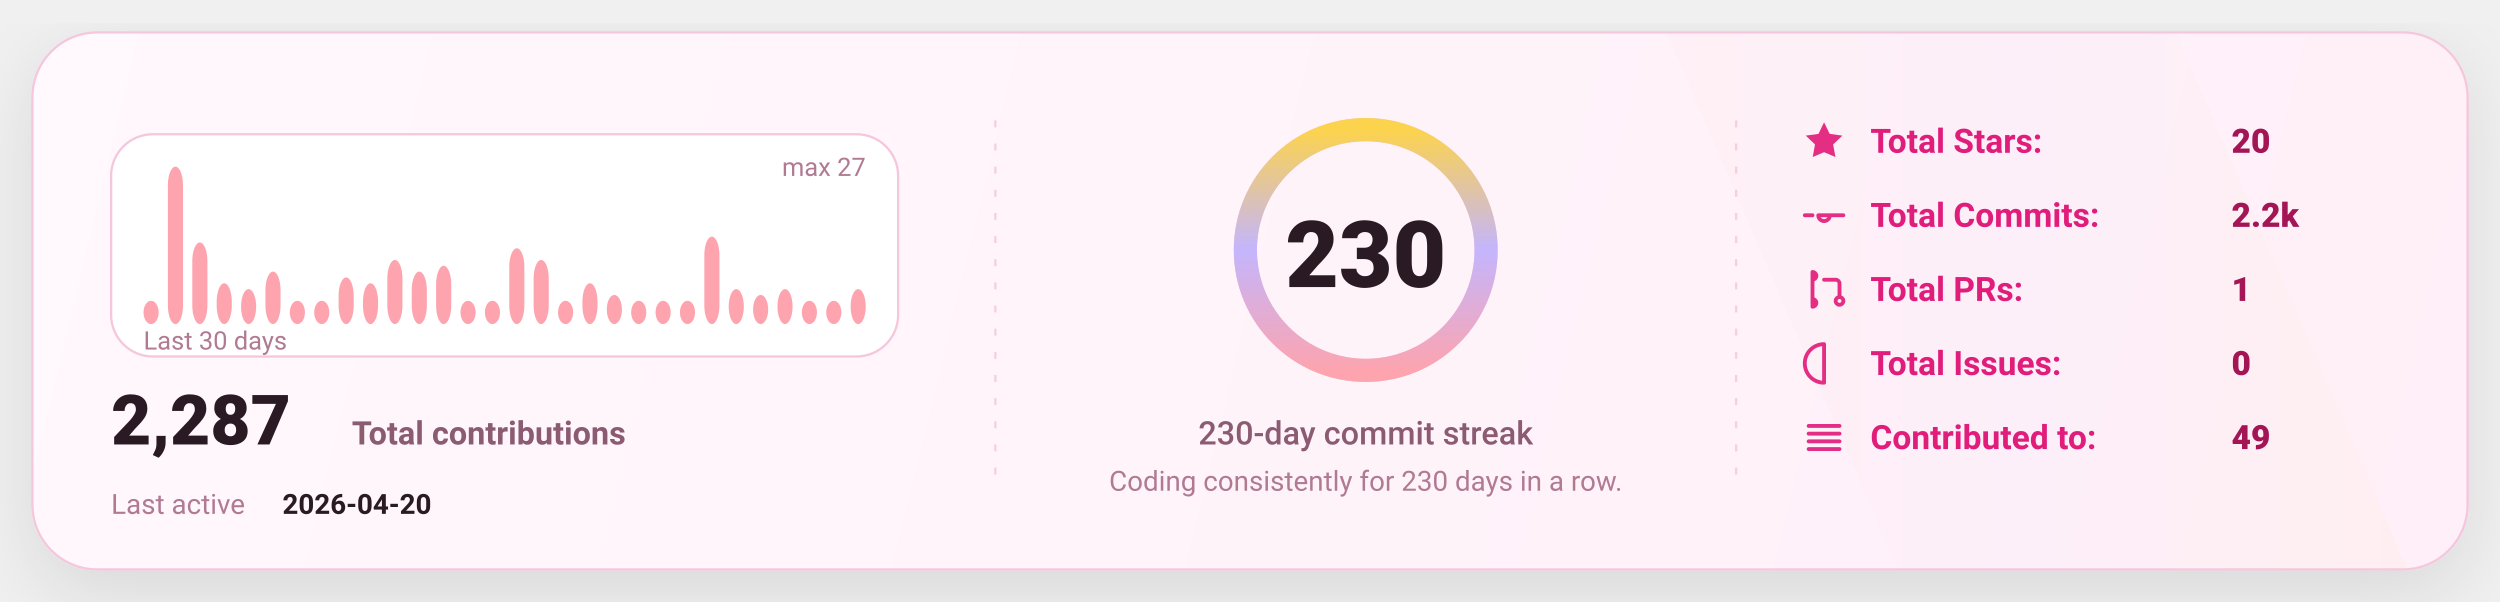
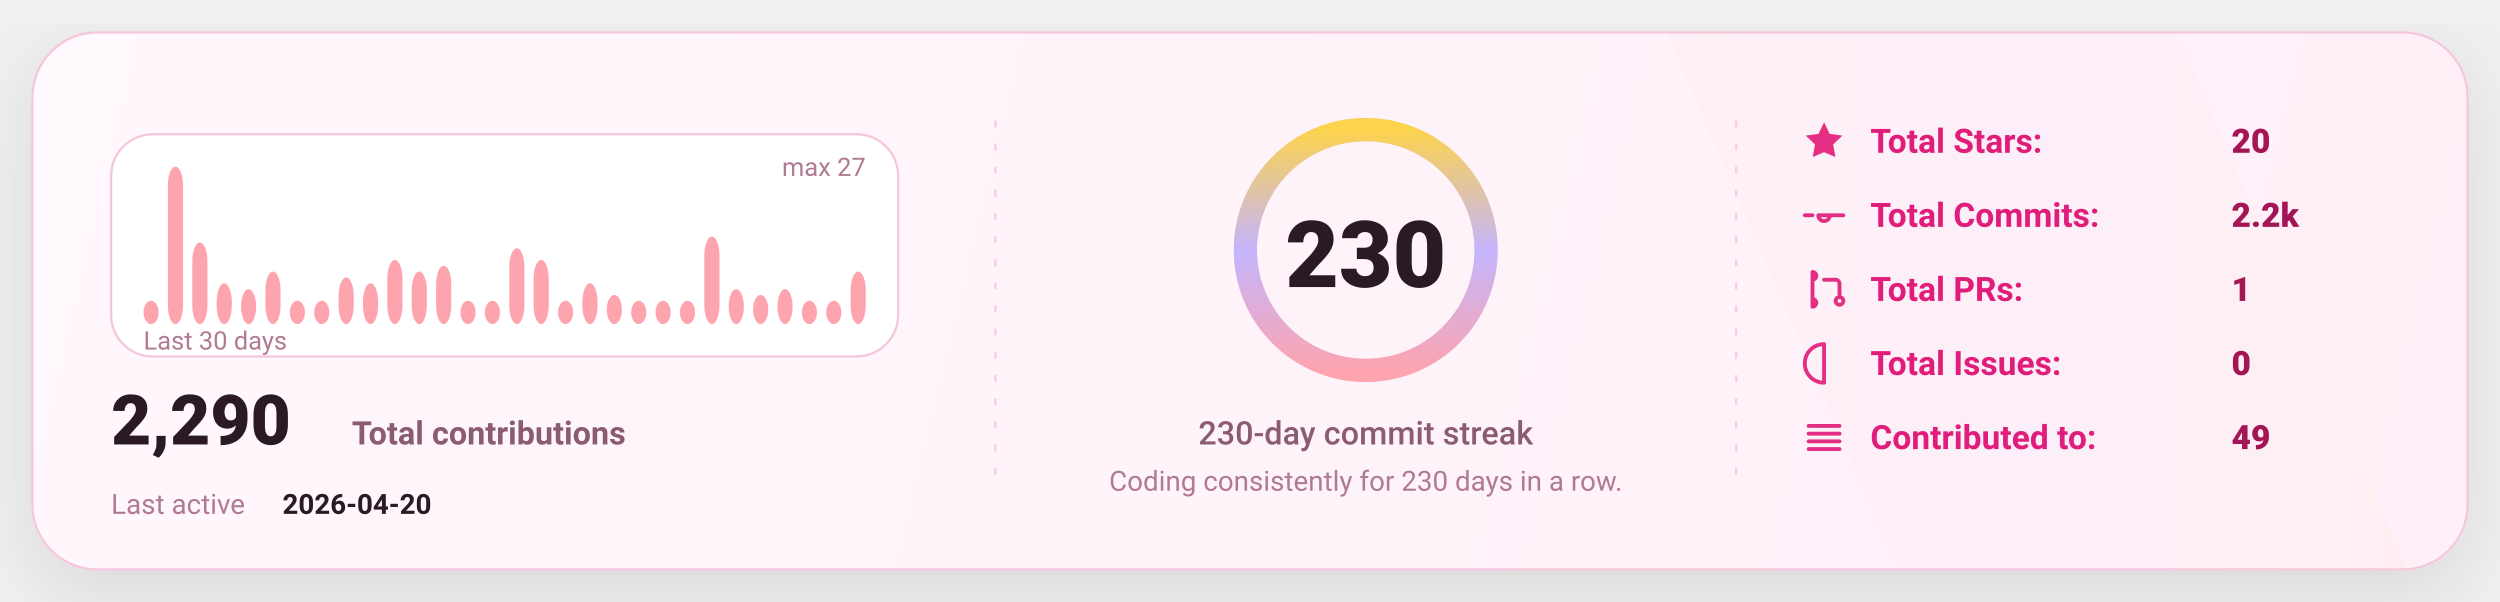
<svg xmlns="http://www.w3.org/2000/svg" width="1080" height="260" viewBox="0 0 1080 260" fill="none" role="img" aria-label="GitHub stats card">
  <defs>
    <linearGradient id="bg" x1="0" y1="0" x2="1080" y2="260" gradientUnits="userSpaceOnUse">
      <stop stop-color="#FFF8FC" />
      <stop offset="1" stop-color="#FFEFF8" />
    </linearGradient>
    <linearGradient id="accent" x1="0" y1="0" x2="1" y2="0">
      <stop offset="0" stop-color="#FDA4AF" />
      <stop offset="0.5" stop-color="#C4B5FD" />
      <stop offset="1" stop-color="#FCD34D" />
    </linearGradient>
    <linearGradient id="chartFill" x1="0" y1="0" x2="0" y2="1">
      <stop stop-color="#FDA4AF" stop-opacity="0.18" />
      <stop offset="1" stop-color="#FDA4AF" stop-opacity="0" />
    </linearGradient>
    <filter id="shadow" x="-20%" y="-20%" width="140%" height="140%">
      <feDropShadow dx="0" dy="10" stdDeviation="16" flood-color="#000000" flood-opacity="0.1" />
    </filter>
    <style>
      text { font-family: "Comic Sans MS","Trebuchet MS","Segoe UI",system-ui,-apple-system,Roboto,Helvetica,Arial,sans-serif; dominant-baseline: alphabetic; }
    </style>
  </defs>
  <rect x="14" y="14" width="1052" height="232" rx="28" fill="url(#bg)" stroke="#F4C7DD" stroke-width="1" filter="url(#shadow)" />
  <path d="M720 14     L940 14     L1040 246     L820 246 Z" fill="url(#accent)" opacity="0.04" />
  <line x1="430" y1="52" x2="430" y2="208" stroke="#F4C7DD" stroke-width="1" stroke-dasharray="3 7" opacity="0.85" />
  <line x1="430" y1="52" x2="430" y2="208" stroke="url(#accent)" stroke-width="1.4" stroke-dasharray="2 7" opacity="0.65" />
  <line x1="750" y1="52" x2="750" y2="208" stroke="#F4C7DD" stroke-width="1" stroke-dasharray="3 7" opacity="0.85" />
  <line x1="750" y1="52" x2="750" y2="208" stroke="url(#accent)" stroke-width="1.4" stroke-dasharray="2 7" opacity="0.65" />
  <g transform="translate(48,58)">
    <rect x="0" y="0" width="340" height="96" rx="18" fill="#FFFFFF" stroke="#F4C7DD" />
    <rect x="14.00" y="71.93" width="6.53" height="10.07" rx="8.00" fill="#FDA4AF" />
    <rect x="24.53" y="14.00" width="6.53" height="68.00" rx="8.00" fill="#FDA4AF" />
    <rect x="35.07" y="46.74" width="6.53" height="35.26" rx="8.00" fill="#FDA4AF" />
    <rect x="45.60" y="64.37" width="6.53" height="17.63" rx="8.00" fill="#FDA4AF" />
    <rect x="56.13" y="66.89" width="6.53" height="15.11" rx="8.00" fill="#FDA4AF" />
    <rect x="66.67" y="59.33" width="6.53" height="22.67" rx="8.00" fill="#FDA4AF" />
    <rect x="77.20" y="71.93" width="6.53" height="10.07" rx="8.00" fill="#FDA4AF" />
    <rect x="87.73" y="71.93" width="6.53" height="10.07" rx="8.00" fill="#FDA4AF" />
    <rect x="98.27" y="61.85" width="6.53" height="20.15" rx="8.00" fill="#FDA4AF" />
    <rect x="108.80" y="64.37" width="6.53" height="17.63" rx="8.00" fill="#FDA4AF" />
    <rect x="119.33" y="54.30" width="6.53" height="27.70" rx="8.00" fill="#FDA4AF" />
    <rect x="129.87" y="59.33" width="6.53" height="22.67" rx="8.00" fill="#FDA4AF" />
    <rect x="140.40" y="56.81" width="6.53" height="25.19" rx="8.00" fill="#FDA4AF" />
    <rect x="150.93" y="71.93" width="6.53" height="10.07" rx="8.00" fill="#FDA4AF" />
    <rect x="161.47" y="71.93" width="6.53" height="10.07" rx="8.00" fill="#FDA4AF" />
    <rect x="172.00" y="49.26" width="6.53" height="32.74" rx="8.00" fill="#FDA4AF" />
    <rect x="182.53" y="54.30" width="6.53" height="27.70" rx="8.00" fill="#FDA4AF" />
    <rect x="193.07" y="71.93" width="6.53" height="10.07" rx="8.00" fill="#FDA4AF" />
    <rect x="203.60" y="64.37" width="6.53" height="17.63" rx="8.00" fill="#FDA4AF" />
    <rect x="214.13" y="69.41" width="6.53" height="12.59" rx="8.00" fill="#FDA4AF" />
    <rect x="224.67" y="71.93" width="6.53" height="10.07" rx="8.00" fill="#FDA4AF" />
    <rect x="235.20" y="71.93" width="6.53" height="10.07" rx="8.00" fill="#FDA4AF" />
    <rect x="245.73" y="71.93" width="6.53" height="10.07" rx="8.00" fill="#FDA4AF" />
    <rect x="256.27" y="44.22" width="6.53" height="37.78" rx="8.00" fill="#FDA4AF" />
    <rect x="266.80" y="66.89" width="6.53" height="15.11" rx="8.00" fill="#FDA4AF" />
    <rect x="277.33" y="69.41" width="6.53" height="12.59" rx="8.00" fill="#FDA4AF" />
    <rect x="287.87" y="66.89" width="6.53" height="15.11" rx="8.00" fill="#FDA4AF" />
    <rect x="298.40" y="71.93" width="6.53" height="10.07" rx="8.00" fill="#FDA4AF" />
    <rect x="308.93" y="71.93" width="6.53" height="10.07" rx="8.00" fill="#FDA4AF" />
-     <rect x="319.47" y="66.89" width="6.53" height="15.11" rx="8.00" fill="#FDA4AF" />
+     <rect x="319.47" y="59.33" width="6.53" height="22.67" rx="8.00" fill="#FDA4AF" />
    <text x="14" y="93.00" fill="#B07A93" font-size="11">
      Last 30 days
    </text>
    <text x="326.00" y="18" text-anchor="end" fill="#B07A93" font-size="11">
      max 27
    </text>
    <g transform="translate(0,134)">
      <text x="0" y="0" fill="#2A1A23" font-size="30" font-weight="820">
-         2,287
+         2,290
      </text>
      <text x="104" y="0" fill="#8B5B72" font-size="14" font-weight="650">
        Total contributions
      </text>
      <text x="0" y="30" fill="#B07A93" font-size="12">
        Last active
      </text>
      <text x="74" y="30" fill="#2A1A23" font-size="12" font-weight="700">
        2026-04-20
      </text>
    </g>
  </g>
  <g>
    <circle cx="590" cy="108" r="52" stroke="#F4C7DD" stroke-width="10" />
    <circle cx="590" cy="108" r="52" stroke="url(#accent)" stroke-width="10" stroke-linecap="round" stroke-dasharray="326.73 326.73" transform="rotate(-90 590 108)" />
    <text x="590" y="124.00" text-anchor="middle" fill="#2A1A23" font-size="40" font-weight="900">
      230
    </text>
    <text x="590" y="192.00" text-anchor="middle" fill="#8B5B72" font-size="14" font-weight="450">
      230-day commit streak
    </text>
    <text x="590" y="212.00" text-anchor="middle" fill="#B07A93" font-size="12" font-weight="420">
      Coding consistently for 230 days in a row.
    </text>
  </g>
  <g transform="translate(778,66)">
    <g transform="translate(0,0)">
      <g transform="translate(0,-15)">
        <svg x="0" y="0" width="20" height="20" viewBox="0 0 24 24" fill="none">
          <path d="M12 2.2l2.9 6 6.6.9-4.8 4.6 1.2 6.5L12 17.7 6.1 20.2l1.2-6.5-4.8-4.6 6.6-.9L12 2.2z" fill="#E11D7B" opacity="0.92" />
        </svg>
      </g>
      <text x="30" y="0" fill="#E11D7B" font-size="14.5" font-weight="650">
            Total Stars:
          </text>
      <text x="186" y="0" fill="#A31555" font-size="14.5" font-weight="850">
            20
          </text>
    </g>
    <g transform="translate(0,32)">
      <g transform="translate(0,-15)">
        <svg x="0" y="0" width="20" height="20" viewBox="0 0 24 24" fill="none">
          <path d="M9 12a3 3 0 1 0 6 0Zm-7 0h4m8 0h8" stroke="#E11D7B" stroke-width="2" stroke-linecap="round" stroke-linejoin="round" opacity="0.92" />
        </svg>
      </g>
      <text x="30" y="0" fill="#E11D7B" font-size="14.5" font-weight="650">
            Total Commits:
          </text>
      <text x="186" y="0" fill="#A31555" font-size="14.5" font-weight="850">
            2.2k
          </text>
    </g>
    <g transform="translate(0,64)">
      <g transform="translate(0,-15)">
        <svg x="0" y="0" width="20" height="20" viewBox="0 0 24 24" fill="none">
          <path d="M6 4v16m0-13a2 2 0 1 0 0-4Zm0 14a2 2 0 1 0 0-4Zm6-14h6a2 2 0 0 1 2 2v7m0 0a2 2 0 1 0 0 4 2 2 0 0 0 0-4Z" stroke="#E11D7B" stroke-width="2" stroke-linecap="round" stroke-linejoin="round" opacity="0.92" />
        </svg>
      </g>
      <text x="30" y="0" fill="#E11D7B" font-size="14.5" font-weight="650">
            Total PRs:
          </text>
      <text x="186" y="0" fill="#A31555" font-size="14.5" font-weight="850">
            1
          </text>
    </g>
    <g transform="translate(0,96)">
      <g transform="translate(0,-15)">
        <svg x="0" y="0" width="20" height="20" viewBox="0 0 24 24" fill="none">
          <path d="M12 2a10 10 0 1 0 0 20Zm0 6v6m0 4h.01" stroke="#E11D7B" stroke-width="2" stroke-linecap="round" stroke-linejoin="round" opacity="0.92" />
        </svg>
      </g>
      <text x="30" y="0" fill="#E11D7B" font-size="14.5" font-weight="650">
            Total Issues:
          </text>
      <text x="186" y="0" fill="#A31555" font-size="14.5" font-weight="850">
            0
          </text>
    </g>
    <g transform="translate(0,128)">
      <g transform="translate(0,-15)">
        <svg x="0" y="0" width="20" height="20" viewBox="0 0 24 24" fill="none">
          <path d="M4 6h16M4 10h16M4 14h16M4 18h16" stroke="#E11D7B" stroke-width="2" stroke-linecap="round" stroke-linejoin="round" opacity="0.92" />
        </svg>
      </g>
      <text x="30" y="0" fill="#E11D7B" font-size="14.5" font-weight="650">
            Contributed to:
          </text>
      <text x="186" y="0" fill="#A31555" font-size="14.5" font-weight="850">
            49
          </text>
    </g>
  </g>
</svg>
